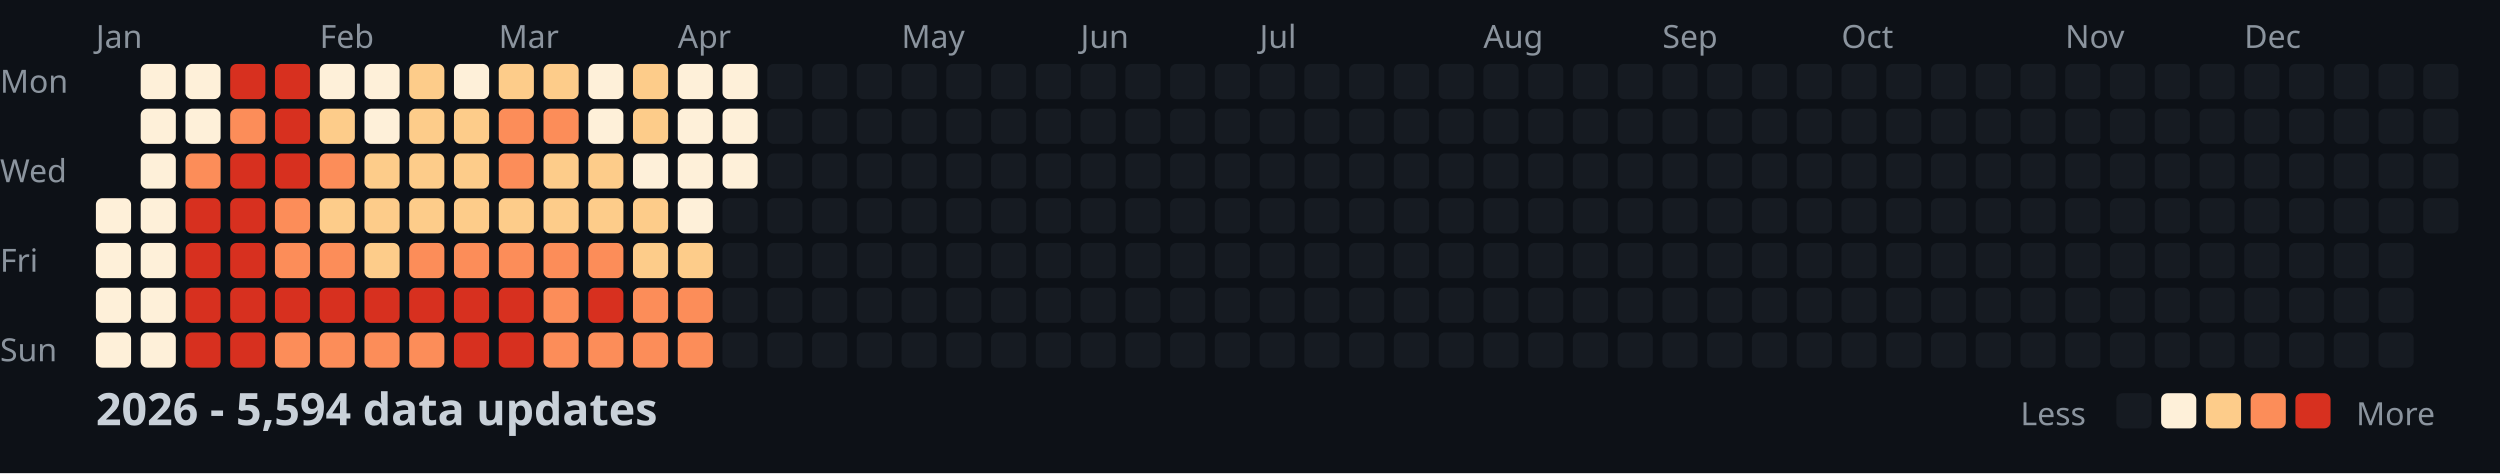
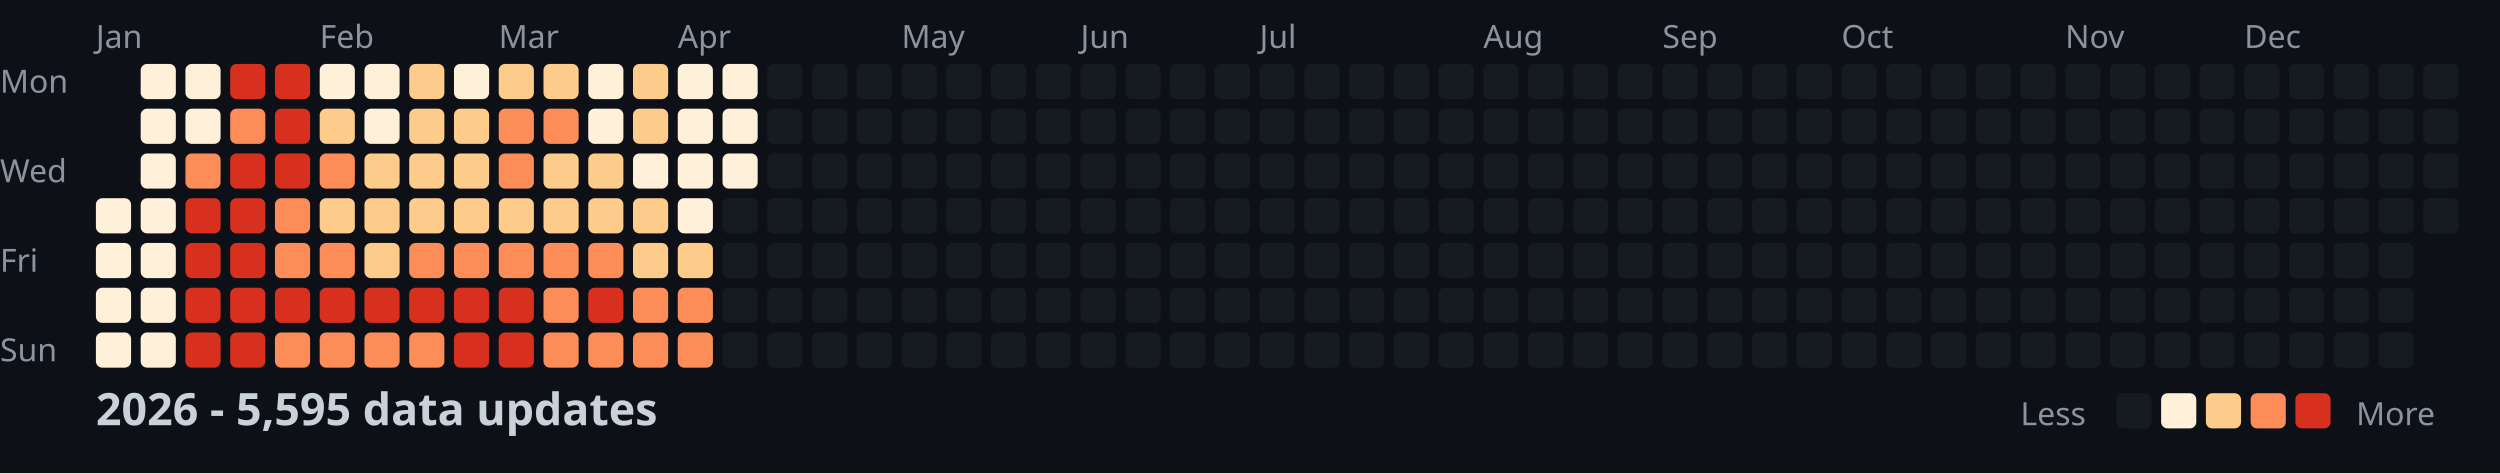
<svg xmlns="http://www.w3.org/2000/svg" width="782" height="148">
  <style>
    .month { font: 10px sans-serif; fill: #8b949e; }
    .day { font: 10px sans-serif; fill: #8b949e; }
    .title { font: bold 14px sans-serif; fill: #c9d1d9; }
    .legend { font: 10px sans-serif; fill: #8b949e; }
  </style>
  <rect width="100%" height="100%" fill="#0d1117" />
  <text x="0" y="29" class="day">Mon</text>
  <text x="0" y="57" class="day">Wed</text>
  <text x="0" y="85" class="day">Fri</text>
  <text x="0" y="113" class="day">Sun</text>
  <text x="30" y="15" class="month">Jan</text>
  <text x="100" y="15" class="month">Feb</text>
  <text x="156" y="15" class="month">Mar</text>
  <text x="212" y="15" class="month">Apr</text>
  <text x="282" y="15" class="month">May</text>
  <text x="338" y="15" class="month">Jun</text>
  <text x="394" y="15" class="month">Jul</text>
  <text x="464" y="15" class="month">Aug</text>
  <text x="520" y="15" class="month">Sep</text>
  <text x="576" y="15" class="month">Oct</text>
  <text x="646" y="15" class="month">Nov</text>
  <text x="702" y="15" class="month">Dec</text>
  <rect x="30" y="62" width="11" height="11" fill="#fef0d9" rx="2" />
  <rect x="30" y="76" width="11" height="11" fill="#fef0d9" rx="2" />
  <rect x="30" y="90" width="11" height="11" fill="#fef0d9" rx="2" />
  <rect x="30" y="104" width="11" height="11" fill="#fef0d9" rx="2" />
  <rect x="44" y="20" width="11" height="11" fill="#fef0d9" rx="2" />
  <rect x="44" y="34" width="11" height="11" fill="#fef0d9" rx="2" />
  <rect x="44" y="48" width="11" height="11" fill="#fef0d9" rx="2" />
  <rect x="44" y="62" width="11" height="11" fill="#fef0d9" rx="2" />
  <rect x="44" y="76" width="11" height="11" fill="#fef0d9" rx="2" />
  <rect x="44" y="90" width="11" height="11" fill="#fef0d9" rx="2" />
  <rect x="44" y="104" width="11" height="11" fill="#fef0d9" rx="2" />
  <rect x="58" y="20" width="11" height="11" fill="#fef0d9" rx="2" />
  <rect x="58" y="34" width="11" height="11" fill="#fef0d9" rx="2" />
  <rect x="58" y="48" width="11" height="11" fill="#fc8d59" rx="2" />
  <rect x="58" y="62" width="11" height="11" fill="#d7301f" rx="2" />
  <rect x="58" y="76" width="11" height="11" fill="#d7301f" rx="2" />
  <rect x="58" y="90" width="11" height="11" fill="#d7301f" rx="2" />
  <rect x="58" y="104" width="11" height="11" fill="#d7301f" rx="2" />
  <rect x="72" y="20" width="11" height="11" fill="#d7301f" rx="2" />
  <rect x="72" y="34" width="11" height="11" fill="#fc8d59" rx="2" />
  <rect x="72" y="48" width="11" height="11" fill="#d7301f" rx="2" />
  <rect x="72" y="62" width="11" height="11" fill="#d7301f" rx="2" />
  <rect x="72" y="76" width="11" height="11" fill="#d7301f" rx="2" />
  <rect x="72" y="90" width="11" height="11" fill="#d7301f" rx="2" />
  <rect x="72" y="104" width="11" height="11" fill="#d7301f" rx="2" />
  <rect x="86" y="20" width="11" height="11" fill="#d7301f" rx="2" />
  <rect x="86" y="34" width="11" height="11" fill="#d7301f" rx="2" />
  <rect x="86" y="48" width="11" height="11" fill="#d7301f" rx="2" />
  <rect x="86" y="62" width="11" height="11" fill="#fc8d59" rx="2" />
  <rect x="86" y="76" width="11" height="11" fill="#fc8d59" rx="2" />
  <rect x="86" y="90" width="11" height="11" fill="#d7301f" rx="2" />
  <rect x="86" y="104" width="11" height="11" fill="#fc8d59" rx="2" />
  <rect x="100" y="20" width="11" height="11" fill="#fef0d9" rx="2" />
  <rect x="100" y="34" width="11" height="11" fill="#fdcc8a" rx="2" />
  <rect x="100" y="48" width="11" height="11" fill="#fc8d59" rx="2" />
  <rect x="100" y="62" width="11" height="11" fill="#fdcc8a" rx="2" />
  <rect x="100" y="76" width="11" height="11" fill="#fc8d59" rx="2" />
  <rect x="100" y="90" width="11" height="11" fill="#d7301f" rx="2" />
  <rect x="100" y="104" width="11" height="11" fill="#fc8d59" rx="2" />
  <rect x="114" y="20" width="11" height="11" fill="#fef0d9" rx="2" />
  <rect x="114" y="34" width="11" height="11" fill="#fef0d9" rx="2" />
  <rect x="114" y="48" width="11" height="11" fill="#fdcc8a" rx="2" />
  <rect x="114" y="62" width="11" height="11" fill="#fdcc8a" rx="2" />
  <rect x="114" y="76" width="11" height="11" fill="#fdcc8a" rx="2" />
  <rect x="114" y="90" width="11" height="11" fill="#d7301f" rx="2" />
  <rect x="114" y="104" width="11" height="11" fill="#fc8d59" rx="2" />
  <rect x="128" y="20" width="11" height="11" fill="#fdcc8a" rx="2" />
  <rect x="128" y="34" width="11" height="11" fill="#fdcc8a" rx="2" />
  <rect x="128" y="48" width="11" height="11" fill="#fdcc8a" rx="2" />
  <rect x="128" y="62" width="11" height="11" fill="#fdcc8a" rx="2" />
  <rect x="128" y="76" width="11" height="11" fill="#fc8d59" rx="2" />
  <rect x="128" y="90" width="11" height="11" fill="#d7301f" rx="2" />
  <rect x="128" y="104" width="11" height="11" fill="#fc8d59" rx="2" />
  <rect x="142" y="20" width="11" height="11" fill="#fef0d9" rx="2" />
  <rect x="142" y="34" width="11" height="11" fill="#fdcc8a" rx="2" />
  <rect x="142" y="48" width="11" height="11" fill="#fdcc8a" rx="2" />
  <rect x="142" y="62" width="11" height="11" fill="#fdcc8a" rx="2" />
  <rect x="142" y="76" width="11" height="11" fill="#fc8d59" rx="2" />
  <rect x="142" y="90" width="11" height="11" fill="#d7301f" rx="2" />
  <rect x="142" y="104" width="11" height="11" fill="#d7301f" rx="2" />
  <rect x="156" y="20" width="11" height="11" fill="#fdcc8a" rx="2" />
  <rect x="156" y="34" width="11" height="11" fill="#fc8d59" rx="2" />
  <rect x="156" y="48" width="11" height="11" fill="#fc8d59" rx="2" />
  <rect x="156" y="62" width="11" height="11" fill="#fdcc8a" rx="2" />
  <rect x="156" y="76" width="11" height="11" fill="#fc8d59" rx="2" />
  <rect x="156" y="90" width="11" height="11" fill="#d7301f" rx="2" />
  <rect x="156" y="104" width="11" height="11" fill="#d7301f" rx="2" />
  <rect x="170" y="20" width="11" height="11" fill="#fdcc8a" rx="2" />
  <rect x="170" y="34" width="11" height="11" fill="#fc8d59" rx="2" />
  <rect x="170" y="48" width="11" height="11" fill="#fdcc8a" rx="2" />
  <rect x="170" y="62" width="11" height="11" fill="#fdcc8a" rx="2" />
  <rect x="170" y="76" width="11" height="11" fill="#fc8d59" rx="2" />
  <rect x="170" y="90" width="11" height="11" fill="#fc8d59" rx="2" />
  <rect x="170" y="104" width="11" height="11" fill="#fc8d59" rx="2" />
  <rect x="184" y="20" width="11" height="11" fill="#fef0d9" rx="2" />
  <rect x="184" y="34" width="11" height="11" fill="#fef0d9" rx="2" />
  <rect x="184" y="48" width="11" height="11" fill="#fdcc8a" rx="2" />
  <rect x="184" y="62" width="11" height="11" fill="#fdcc8a" rx="2" />
  <rect x="184" y="76" width="11" height="11" fill="#fc8d59" rx="2" />
  <rect x="184" y="90" width="11" height="11" fill="#d7301f" rx="2" />
  <rect x="184" y="104" width="11" height="11" fill="#fc8d59" rx="2" />
  <rect x="198" y="20" width="11" height="11" fill="#fdcc8a" rx="2" />
  <rect x="198" y="34" width="11" height="11" fill="#fdcc8a" rx="2" />
  <rect x="198" y="48" width="11" height="11" fill="#fef0d9" rx="2" />
  <rect x="198" y="62" width="11" height="11" fill="#fdcc8a" rx="2" />
  <rect x="198" y="76" width="11" height="11" fill="#fdcc8a" rx="2" />
  <rect x="198" y="90" width="11" height="11" fill="#fc8d59" rx="2" />
  <rect x="198" y="104" width="11" height="11" fill="#fc8d59" rx="2" />
  <rect x="212" y="20" width="11" height="11" fill="#fef0d9" rx="2" />
  <rect x="212" y="34" width="11" height="11" fill="#fef0d9" rx="2" />
  <rect x="212" y="48" width="11" height="11" fill="#fef0d9" rx="2" />
  <rect x="212" y="62" width="11" height="11" fill="#fef0d9" rx="2" />
  <rect x="212" y="76" width="11" height="11" fill="#fdcc8a" rx="2" />
  <rect x="212" y="90" width="11" height="11" fill="#fc8d59" rx="2" />
  <rect x="212" y="104" width="11" height="11" fill="#fc8d59" rx="2" />
  <rect x="226" y="20" width="11" height="11" fill="#fef0d9" rx="2" />
  <rect x="226" y="34" width="11" height="11" fill="#fef0d9" rx="2" />
  <rect x="226" y="48" width="11" height="11" fill="#fef0d9" rx="2" />
  <rect x="226" y="62" width="11" height="11" fill="#161b22" rx="2" />
  <rect x="226" y="76" width="11" height="11" fill="#161b22" rx="2" />
  <rect x="226" y="90" width="11" height="11" fill="#161b22" rx="2" />
  <rect x="226" y="104" width="11" height="11" fill="#161b22" rx="2" />
  <rect x="240" y="20" width="11" height="11" fill="#161b22" rx="2" />
  <rect x="240" y="34" width="11" height="11" fill="#161b22" rx="2" />
  <rect x="240" y="48" width="11" height="11" fill="#161b22" rx="2" />
  <rect x="240" y="62" width="11" height="11" fill="#161b22" rx="2" />
  <rect x="240" y="76" width="11" height="11" fill="#161b22" rx="2" />
  <rect x="240" y="90" width="11" height="11" fill="#161b22" rx="2" />
  <rect x="240" y="104" width="11" height="11" fill="#161b22" rx="2" />
  <rect x="254" y="20" width="11" height="11" fill="#161b22" rx="2" />
  <rect x="254" y="34" width="11" height="11" fill="#161b22" rx="2" />
  <rect x="254" y="48" width="11" height="11" fill="#161b22" rx="2" />
  <rect x="254" y="62" width="11" height="11" fill="#161b22" rx="2" />
  <rect x="254" y="76" width="11" height="11" fill="#161b22" rx="2" />
  <rect x="254" y="90" width="11" height="11" fill="#161b22" rx="2" />
  <rect x="254" y="104" width="11" height="11" fill="#161b22" rx="2" />
  <rect x="268" y="20" width="11" height="11" fill="#161b22" rx="2" />
  <rect x="268" y="34" width="11" height="11" fill="#161b22" rx="2" />
  <rect x="268" y="48" width="11" height="11" fill="#161b22" rx="2" />
  <rect x="268" y="62" width="11" height="11" fill="#161b22" rx="2" />
  <rect x="268" y="76" width="11" height="11" fill="#161b22" rx="2" />
  <rect x="268" y="90" width="11" height="11" fill="#161b22" rx="2" />
  <rect x="268" y="104" width="11" height="11" fill="#161b22" rx="2" />
  <rect x="282" y="20" width="11" height="11" fill="#161b22" rx="2" />
  <rect x="282" y="34" width="11" height="11" fill="#161b22" rx="2" />
  <rect x="282" y="48" width="11" height="11" fill="#161b22" rx="2" />
  <rect x="282" y="62" width="11" height="11" fill="#161b22" rx="2" />
  <rect x="282" y="76" width="11" height="11" fill="#161b22" rx="2" />
  <rect x="282" y="90" width="11" height="11" fill="#161b22" rx="2" />
  <rect x="282" y="104" width="11" height="11" fill="#161b22" rx="2" />
  <rect x="296" y="20" width="11" height="11" fill="#161b22" rx="2" />
  <rect x="296" y="34" width="11" height="11" fill="#161b22" rx="2" />
  <rect x="296" y="48" width="11" height="11" fill="#161b22" rx="2" />
  <rect x="296" y="62" width="11" height="11" fill="#161b22" rx="2" />
  <rect x="296" y="76" width="11" height="11" fill="#161b22" rx="2" />
  <rect x="296" y="90" width="11" height="11" fill="#161b22" rx="2" />
  <rect x="296" y="104" width="11" height="11" fill="#161b22" rx="2" />
  <rect x="310" y="20" width="11" height="11" fill="#161b22" rx="2" />
  <rect x="310" y="34" width="11" height="11" fill="#161b22" rx="2" />
  <rect x="310" y="48" width="11" height="11" fill="#161b22" rx="2" />
  <rect x="310" y="62" width="11" height="11" fill="#161b22" rx="2" />
  <rect x="310" y="76" width="11" height="11" fill="#161b22" rx="2" />
  <rect x="310" y="90" width="11" height="11" fill="#161b22" rx="2" />
  <rect x="310" y="104" width="11" height="11" fill="#161b22" rx="2" />
  <rect x="324" y="20" width="11" height="11" fill="#161b22" rx="2" />
  <rect x="324" y="34" width="11" height="11" fill="#161b22" rx="2" />
  <rect x="324" y="48" width="11" height="11" fill="#161b22" rx="2" />
  <rect x="324" y="62" width="11" height="11" fill="#161b22" rx="2" />
  <rect x="324" y="76" width="11" height="11" fill="#161b22" rx="2" />
  <rect x="324" y="90" width="11" height="11" fill="#161b22" rx="2" />
  <rect x="324" y="104" width="11" height="11" fill="#161b22" rx="2" />
  <rect x="338" y="20" width="11" height="11" fill="#161b22" rx="2" />
  <rect x="338" y="34" width="11" height="11" fill="#161b22" rx="2" />
  <rect x="338" y="48" width="11" height="11" fill="#161b22" rx="2" />
  <rect x="338" y="62" width="11" height="11" fill="#161b22" rx="2" />
  <rect x="338" y="76" width="11" height="11" fill="#161b22" rx="2" />
  <rect x="338" y="90" width="11" height="11" fill="#161b22" rx="2" />
  <rect x="338" y="104" width="11" height="11" fill="#161b22" rx="2" />
  <rect x="352" y="20" width="11" height="11" fill="#161b22" rx="2" />
  <rect x="352" y="34" width="11" height="11" fill="#161b22" rx="2" />
  <rect x="352" y="48" width="11" height="11" fill="#161b22" rx="2" />
  <rect x="352" y="62" width="11" height="11" fill="#161b22" rx="2" />
  <rect x="352" y="76" width="11" height="11" fill="#161b22" rx="2" />
  <rect x="352" y="90" width="11" height="11" fill="#161b22" rx="2" />
  <rect x="352" y="104" width="11" height="11" fill="#161b22" rx="2" />
  <rect x="366" y="20" width="11" height="11" fill="#161b22" rx="2" />
  <rect x="366" y="34" width="11" height="11" fill="#161b22" rx="2" />
  <rect x="366" y="48" width="11" height="11" fill="#161b22" rx="2" />
  <rect x="366" y="62" width="11" height="11" fill="#161b22" rx="2" />
  <rect x="366" y="76" width="11" height="11" fill="#161b22" rx="2" />
  <rect x="366" y="90" width="11" height="11" fill="#161b22" rx="2" />
  <rect x="366" y="104" width="11" height="11" fill="#161b22" rx="2" />
  <rect x="380" y="20" width="11" height="11" fill="#161b22" rx="2" />
  <rect x="380" y="34" width="11" height="11" fill="#161b22" rx="2" />
  <rect x="380" y="48" width="11" height="11" fill="#161b22" rx="2" />
  <rect x="380" y="62" width="11" height="11" fill="#161b22" rx="2" />
  <rect x="380" y="76" width="11" height="11" fill="#161b22" rx="2" />
  <rect x="380" y="90" width="11" height="11" fill="#161b22" rx="2" />
  <rect x="380" y="104" width="11" height="11" fill="#161b22" rx="2" />
  <rect x="394" y="20" width="11" height="11" fill="#161b22" rx="2" />
  <rect x="394" y="34" width="11" height="11" fill="#161b22" rx="2" />
  <rect x="394" y="48" width="11" height="11" fill="#161b22" rx="2" />
  <rect x="394" y="62" width="11" height="11" fill="#161b22" rx="2" />
  <rect x="394" y="76" width="11" height="11" fill="#161b22" rx="2" />
  <rect x="394" y="90" width="11" height="11" fill="#161b22" rx="2" />
  <rect x="394" y="104" width="11" height="11" fill="#161b22" rx="2" />
  <rect x="408" y="20" width="11" height="11" fill="#161b22" rx="2" />
  <rect x="408" y="34" width="11" height="11" fill="#161b22" rx="2" />
  <rect x="408" y="48" width="11" height="11" fill="#161b22" rx="2" />
  <rect x="408" y="62" width="11" height="11" fill="#161b22" rx="2" />
  <rect x="408" y="76" width="11" height="11" fill="#161b22" rx="2" />
  <rect x="408" y="90" width="11" height="11" fill="#161b22" rx="2" />
  <rect x="408" y="104" width="11" height="11" fill="#161b22" rx="2" />
  <rect x="422" y="20" width="11" height="11" fill="#161b22" rx="2" />
  <rect x="422" y="34" width="11" height="11" fill="#161b22" rx="2" />
  <rect x="422" y="48" width="11" height="11" fill="#161b22" rx="2" />
  <rect x="422" y="62" width="11" height="11" fill="#161b22" rx="2" />
  <rect x="422" y="76" width="11" height="11" fill="#161b22" rx="2" />
  <rect x="422" y="90" width="11" height="11" fill="#161b22" rx="2" />
  <rect x="422" y="104" width="11" height="11" fill="#161b22" rx="2" />
  <rect x="436" y="20" width="11" height="11" fill="#161b22" rx="2" />
  <rect x="436" y="34" width="11" height="11" fill="#161b22" rx="2" />
  <rect x="436" y="48" width="11" height="11" fill="#161b22" rx="2" />
  <rect x="436" y="62" width="11" height="11" fill="#161b22" rx="2" />
  <rect x="436" y="76" width="11" height="11" fill="#161b22" rx="2" />
  <rect x="436" y="90" width="11" height="11" fill="#161b22" rx="2" />
  <rect x="436" y="104" width="11" height="11" fill="#161b22" rx="2" />
  <rect x="450" y="20" width="11" height="11" fill="#161b22" rx="2" />
  <rect x="450" y="34" width="11" height="11" fill="#161b22" rx="2" />
  <rect x="450" y="48" width="11" height="11" fill="#161b22" rx="2" />
  <rect x="450" y="62" width="11" height="11" fill="#161b22" rx="2" />
  <rect x="450" y="76" width="11" height="11" fill="#161b22" rx="2" />
  <rect x="450" y="90" width="11" height="11" fill="#161b22" rx="2" />
  <rect x="450" y="104" width="11" height="11" fill="#161b22" rx="2" />
  <rect x="464" y="20" width="11" height="11" fill="#161b22" rx="2" />
  <rect x="464" y="34" width="11" height="11" fill="#161b22" rx="2" />
  <rect x="464" y="48" width="11" height="11" fill="#161b22" rx="2" />
  <rect x="464" y="62" width="11" height="11" fill="#161b22" rx="2" />
  <rect x="464" y="76" width="11" height="11" fill="#161b22" rx="2" />
  <rect x="464" y="90" width="11" height="11" fill="#161b22" rx="2" />
  <rect x="464" y="104" width="11" height="11" fill="#161b22" rx="2" />
  <rect x="478" y="20" width="11" height="11" fill="#161b22" rx="2" />
  <rect x="478" y="34" width="11" height="11" fill="#161b22" rx="2" />
  <rect x="478" y="48" width="11" height="11" fill="#161b22" rx="2" />
  <rect x="478" y="62" width="11" height="11" fill="#161b22" rx="2" />
  <rect x="478" y="76" width="11" height="11" fill="#161b22" rx="2" />
  <rect x="478" y="90" width="11" height="11" fill="#161b22" rx="2" />
  <rect x="478" y="104" width="11" height="11" fill="#161b22" rx="2" />
  <rect x="492" y="20" width="11" height="11" fill="#161b22" rx="2" />
  <rect x="492" y="34" width="11" height="11" fill="#161b22" rx="2" />
  <rect x="492" y="48" width="11" height="11" fill="#161b22" rx="2" />
  <rect x="492" y="62" width="11" height="11" fill="#161b22" rx="2" />
  <rect x="492" y="76" width="11" height="11" fill="#161b22" rx="2" />
  <rect x="492" y="90" width="11" height="11" fill="#161b22" rx="2" />
  <rect x="492" y="104" width="11" height="11" fill="#161b22" rx="2" />
  <rect x="506" y="20" width="11" height="11" fill="#161b22" rx="2" />
  <rect x="506" y="34" width="11" height="11" fill="#161b22" rx="2" />
  <rect x="506" y="48" width="11" height="11" fill="#161b22" rx="2" />
  <rect x="506" y="62" width="11" height="11" fill="#161b22" rx="2" />
  <rect x="506" y="76" width="11" height="11" fill="#161b22" rx="2" />
  <rect x="506" y="90" width="11" height="11" fill="#161b22" rx="2" />
  <rect x="506" y="104" width="11" height="11" fill="#161b22" rx="2" />
  <rect x="520" y="20" width="11" height="11" fill="#161b22" rx="2" />
  <rect x="520" y="34" width="11" height="11" fill="#161b22" rx="2" />
  <rect x="520" y="48" width="11" height="11" fill="#161b22" rx="2" />
  <rect x="520" y="62" width="11" height="11" fill="#161b22" rx="2" />
  <rect x="520" y="76" width="11" height="11" fill="#161b22" rx="2" />
  <rect x="520" y="90" width="11" height="11" fill="#161b22" rx="2" />
  <rect x="520" y="104" width="11" height="11" fill="#161b22" rx="2" />
  <rect x="534" y="20" width="11" height="11" fill="#161b22" rx="2" />
  <rect x="534" y="34" width="11" height="11" fill="#161b22" rx="2" />
  <rect x="534" y="48" width="11" height="11" fill="#161b22" rx="2" />
  <rect x="534" y="62" width="11" height="11" fill="#161b22" rx="2" />
  <rect x="534" y="76" width="11" height="11" fill="#161b22" rx="2" />
  <rect x="534" y="90" width="11" height="11" fill="#161b22" rx="2" />
  <rect x="534" y="104" width="11" height="11" fill="#161b22" rx="2" />
  <rect x="548" y="20" width="11" height="11" fill="#161b22" rx="2" />
  <rect x="548" y="34" width="11" height="11" fill="#161b22" rx="2" />
  <rect x="548" y="48" width="11" height="11" fill="#161b22" rx="2" />
  <rect x="548" y="62" width="11" height="11" fill="#161b22" rx="2" />
  <rect x="548" y="76" width="11" height="11" fill="#161b22" rx="2" />
  <rect x="548" y="90" width="11" height="11" fill="#161b22" rx="2" />
  <rect x="548" y="104" width="11" height="11" fill="#161b22" rx="2" />
  <rect x="562" y="20" width="11" height="11" fill="#161b22" rx="2" />
  <rect x="562" y="34" width="11" height="11" fill="#161b22" rx="2" />
  <rect x="562" y="48" width="11" height="11" fill="#161b22" rx="2" />
  <rect x="562" y="62" width="11" height="11" fill="#161b22" rx="2" />
  <rect x="562" y="76" width="11" height="11" fill="#161b22" rx="2" />
  <rect x="562" y="90" width="11" height="11" fill="#161b22" rx="2" />
  <rect x="562" y="104" width="11" height="11" fill="#161b22" rx="2" />
  <rect x="576" y="20" width="11" height="11" fill="#161b22" rx="2" />
  <rect x="576" y="34" width="11" height="11" fill="#161b22" rx="2" />
  <rect x="576" y="48" width="11" height="11" fill="#161b22" rx="2" />
  <rect x="576" y="62" width="11" height="11" fill="#161b22" rx="2" />
  <rect x="576" y="76" width="11" height="11" fill="#161b22" rx="2" />
  <rect x="576" y="90" width="11" height="11" fill="#161b22" rx="2" />
  <rect x="576" y="104" width="11" height="11" fill="#161b22" rx="2" />
  <rect x="590" y="20" width="11" height="11" fill="#161b22" rx="2" />
  <rect x="590" y="34" width="11" height="11" fill="#161b22" rx="2" />
  <rect x="590" y="48" width="11" height="11" fill="#161b22" rx="2" />
  <rect x="590" y="62" width="11" height="11" fill="#161b22" rx="2" />
  <rect x="590" y="76" width="11" height="11" fill="#161b22" rx="2" />
  <rect x="590" y="90" width="11" height="11" fill="#161b22" rx="2" />
  <rect x="590" y="104" width="11" height="11" fill="#161b22" rx="2" />
  <rect x="604" y="20" width="11" height="11" fill="#161b22" rx="2" />
  <rect x="604" y="34" width="11" height="11" fill="#161b22" rx="2" />
  <rect x="604" y="48" width="11" height="11" fill="#161b22" rx="2" />
  <rect x="604" y="62" width="11" height="11" fill="#161b22" rx="2" />
  <rect x="604" y="76" width="11" height="11" fill="#161b22" rx="2" />
  <rect x="604" y="90" width="11" height="11" fill="#161b22" rx="2" />
  <rect x="604" y="104" width="11" height="11" fill="#161b22" rx="2" />
  <rect x="618" y="20" width="11" height="11" fill="#161b22" rx="2" />
  <rect x="618" y="34" width="11" height="11" fill="#161b22" rx="2" />
  <rect x="618" y="48" width="11" height="11" fill="#161b22" rx="2" />
  <rect x="618" y="62" width="11" height="11" fill="#161b22" rx="2" />
  <rect x="618" y="76" width="11" height="11" fill="#161b22" rx="2" />
  <rect x="618" y="90" width="11" height="11" fill="#161b22" rx="2" />
  <rect x="618" y="104" width="11" height="11" fill="#161b22" rx="2" />
  <rect x="632" y="20" width="11" height="11" fill="#161b22" rx="2" />
  <rect x="632" y="34" width="11" height="11" fill="#161b22" rx="2" />
  <rect x="632" y="48" width="11" height="11" fill="#161b22" rx="2" />
  <rect x="632" y="62" width="11" height="11" fill="#161b22" rx="2" />
  <rect x="632" y="76" width="11" height="11" fill="#161b22" rx="2" />
  <rect x="632" y="90" width="11" height="11" fill="#161b22" rx="2" />
  <rect x="632" y="104" width="11" height="11" fill="#161b22" rx="2" />
  <rect x="646" y="20" width="11" height="11" fill="#161b22" rx="2" />
  <rect x="646" y="34" width="11" height="11" fill="#161b22" rx="2" />
  <rect x="646" y="48" width="11" height="11" fill="#161b22" rx="2" />
  <rect x="646" y="62" width="11" height="11" fill="#161b22" rx="2" />
  <rect x="646" y="76" width="11" height="11" fill="#161b22" rx="2" />
  <rect x="646" y="90" width="11" height="11" fill="#161b22" rx="2" />
  <rect x="646" y="104" width="11" height="11" fill="#161b22" rx="2" />
  <rect x="660" y="20" width="11" height="11" fill="#161b22" rx="2" />
  <rect x="660" y="34" width="11" height="11" fill="#161b22" rx="2" />
  <rect x="660" y="48" width="11" height="11" fill="#161b22" rx="2" />
  <rect x="660" y="62" width="11" height="11" fill="#161b22" rx="2" />
  <rect x="660" y="76" width="11" height="11" fill="#161b22" rx="2" />
  <rect x="660" y="90" width="11" height="11" fill="#161b22" rx="2" />
  <rect x="660" y="104" width="11" height="11" fill="#161b22" rx="2" />
  <rect x="674" y="20" width="11" height="11" fill="#161b22" rx="2" />
  <rect x="674" y="34" width="11" height="11" fill="#161b22" rx="2" />
  <rect x="674" y="48" width="11" height="11" fill="#161b22" rx="2" />
  <rect x="674" y="62" width="11" height="11" fill="#161b22" rx="2" />
  <rect x="674" y="76" width="11" height="11" fill="#161b22" rx="2" />
  <rect x="674" y="90" width="11" height="11" fill="#161b22" rx="2" />
  <rect x="674" y="104" width="11" height="11" fill="#161b22" rx="2" />
  <rect x="688" y="20" width="11" height="11" fill="#161b22" rx="2" />
  <rect x="688" y="34" width="11" height="11" fill="#161b22" rx="2" />
  <rect x="688" y="48" width="11" height="11" fill="#161b22" rx="2" />
  <rect x="688" y="62" width="11" height="11" fill="#161b22" rx="2" />
  <rect x="688" y="76" width="11" height="11" fill="#161b22" rx="2" />
  <rect x="688" y="90" width="11" height="11" fill="#161b22" rx="2" />
  <rect x="688" y="104" width="11" height="11" fill="#161b22" rx="2" />
  <rect x="702" y="20" width="11" height="11" fill="#161b22" rx="2" />
  <rect x="702" y="34" width="11" height="11" fill="#161b22" rx="2" />
  <rect x="702" y="48" width="11" height="11" fill="#161b22" rx="2" />
  <rect x="702" y="62" width="11" height="11" fill="#161b22" rx="2" />
  <rect x="702" y="76" width="11" height="11" fill="#161b22" rx="2" />
  <rect x="702" y="90" width="11" height="11" fill="#161b22" rx="2" />
  <rect x="702" y="104" width="11" height="11" fill="#161b22" rx="2" />
  <rect x="716" y="20" width="11" height="11" fill="#161b22" rx="2" />
  <rect x="716" y="34" width="11" height="11" fill="#161b22" rx="2" />
  <rect x="716" y="48" width="11" height="11" fill="#161b22" rx="2" />
  <rect x="716" y="62" width="11" height="11" fill="#161b22" rx="2" />
  <rect x="716" y="76" width="11" height="11" fill="#161b22" rx="2" />
  <rect x="716" y="90" width="11" height="11" fill="#161b22" rx="2" />
  <rect x="716" y="104" width="11" height="11" fill="#161b22" rx="2" />
  <rect x="730" y="20" width="11" height="11" fill="#161b22" rx="2" />
  <rect x="730" y="34" width="11" height="11" fill="#161b22" rx="2" />
  <rect x="730" y="48" width="11" height="11" fill="#161b22" rx="2" />
  <rect x="730" y="62" width="11" height="11" fill="#161b22" rx="2" />
  <rect x="730" y="76" width="11" height="11" fill="#161b22" rx="2" />
  <rect x="730" y="90" width="11" height="11" fill="#161b22" rx="2" />
  <rect x="730" y="104" width="11" height="11" fill="#161b22" rx="2" />
  <rect x="744" y="20" width="11" height="11" fill="#161b22" rx="2" />
  <rect x="744" y="34" width="11" height="11" fill="#161b22" rx="2" />
  <rect x="744" y="48" width="11" height="11" fill="#161b22" rx="2" />
  <rect x="744" y="62" width="11" height="11" fill="#161b22" rx="2" />
  <rect x="744" y="76" width="11" height="11" fill="#161b22" rx="2" />
  <rect x="744" y="90" width="11" height="11" fill="#161b22" rx="2" />
  <rect x="744" y="104" width="11" height="11" fill="#161b22" rx="2" />
  <rect x="758" y="20" width="11" height="11" fill="#161b22" rx="2" />
  <rect x="758" y="34" width="11" height="11" fill="#161b22" rx="2" />
  <rect x="758" y="48" width="11" height="11" fill="#161b22" rx="2" />
  <rect x="758" y="62" width="11" height="11" fill="#161b22" rx="2" />
-   <text x="30" y="133" class="title">2026 - 5,594 data updates</text>
+   <text x="30" y="133" class="title">2026 - 5,595 data updates</text>
  <text x="632" y="133" class="legend">Less</text>
  <rect x="662" y="123" width="11" height="11" fill="#161b22" rx="2" />
  <rect x="676" y="123" width="11" height="11" fill="#fef0d9" rx="2" />
  <rect x="690" y="123" width="11" height="11" fill="#fdcc8a" rx="2" />
  <rect x="704" y="123" width="11" height="11" fill="#fc8d59" rx="2" />
  <rect x="718" y="123" width="11" height="11" fill="#d7301f" rx="2" />
  <text x="737" y="133" class="legend">More</text>
</svg>
